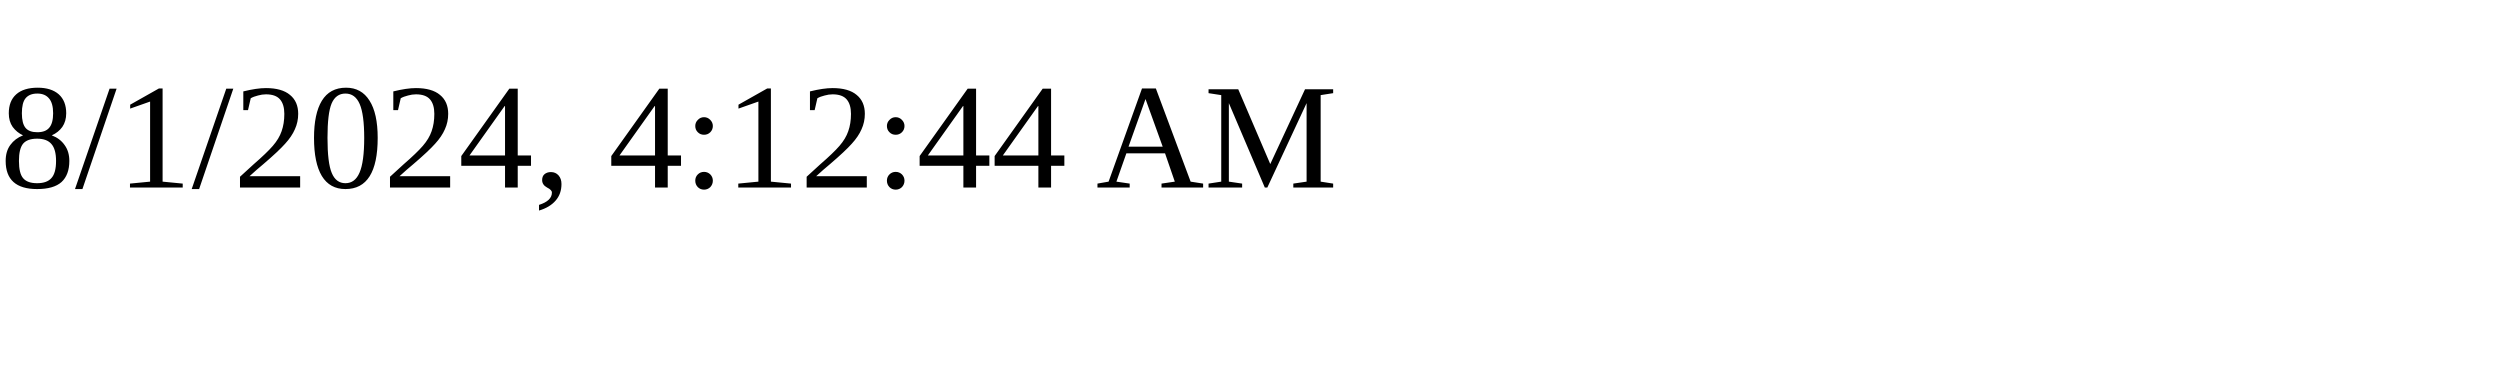
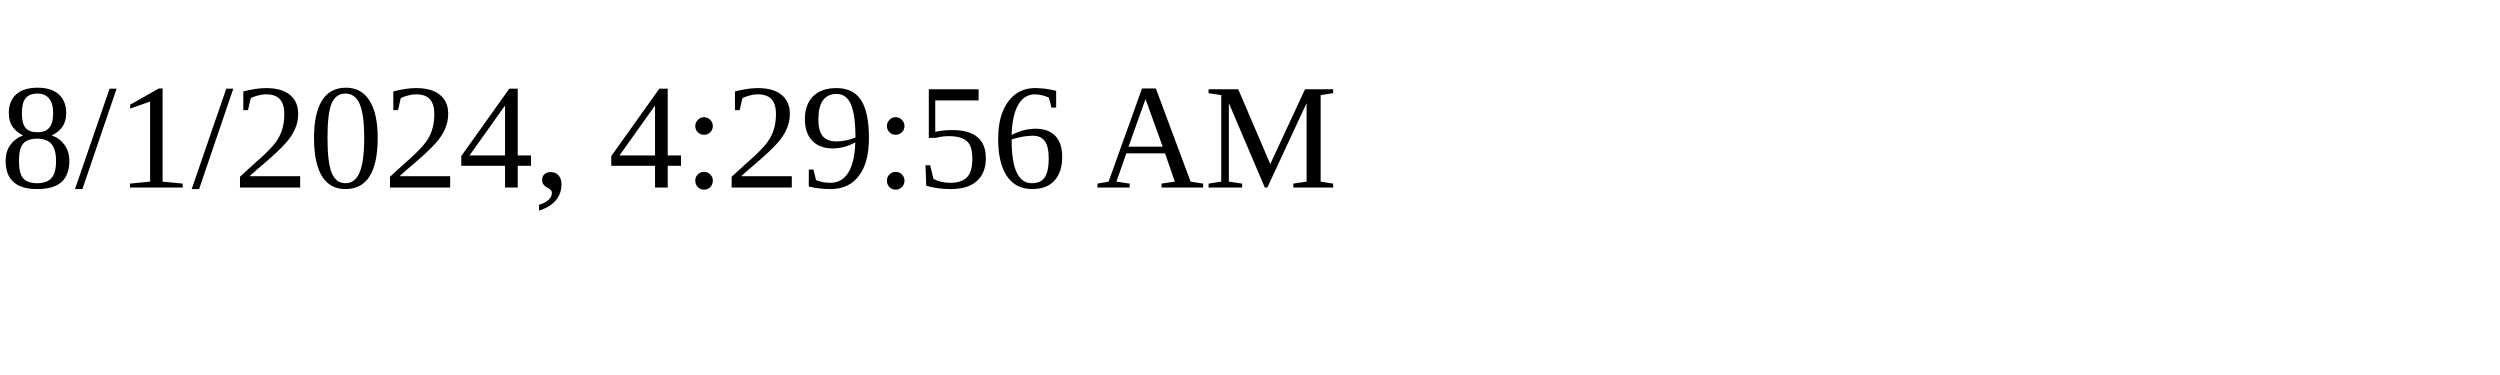
<svg xmlns="http://www.w3.org/2000/svg" height="30" width="200">
-   <text x="0" y="15">8/1/2024, 4:12:44 AM</text>
+   <text x="0" y="15">8/1/2024, 4:29:56 AM</text>
</svg>
